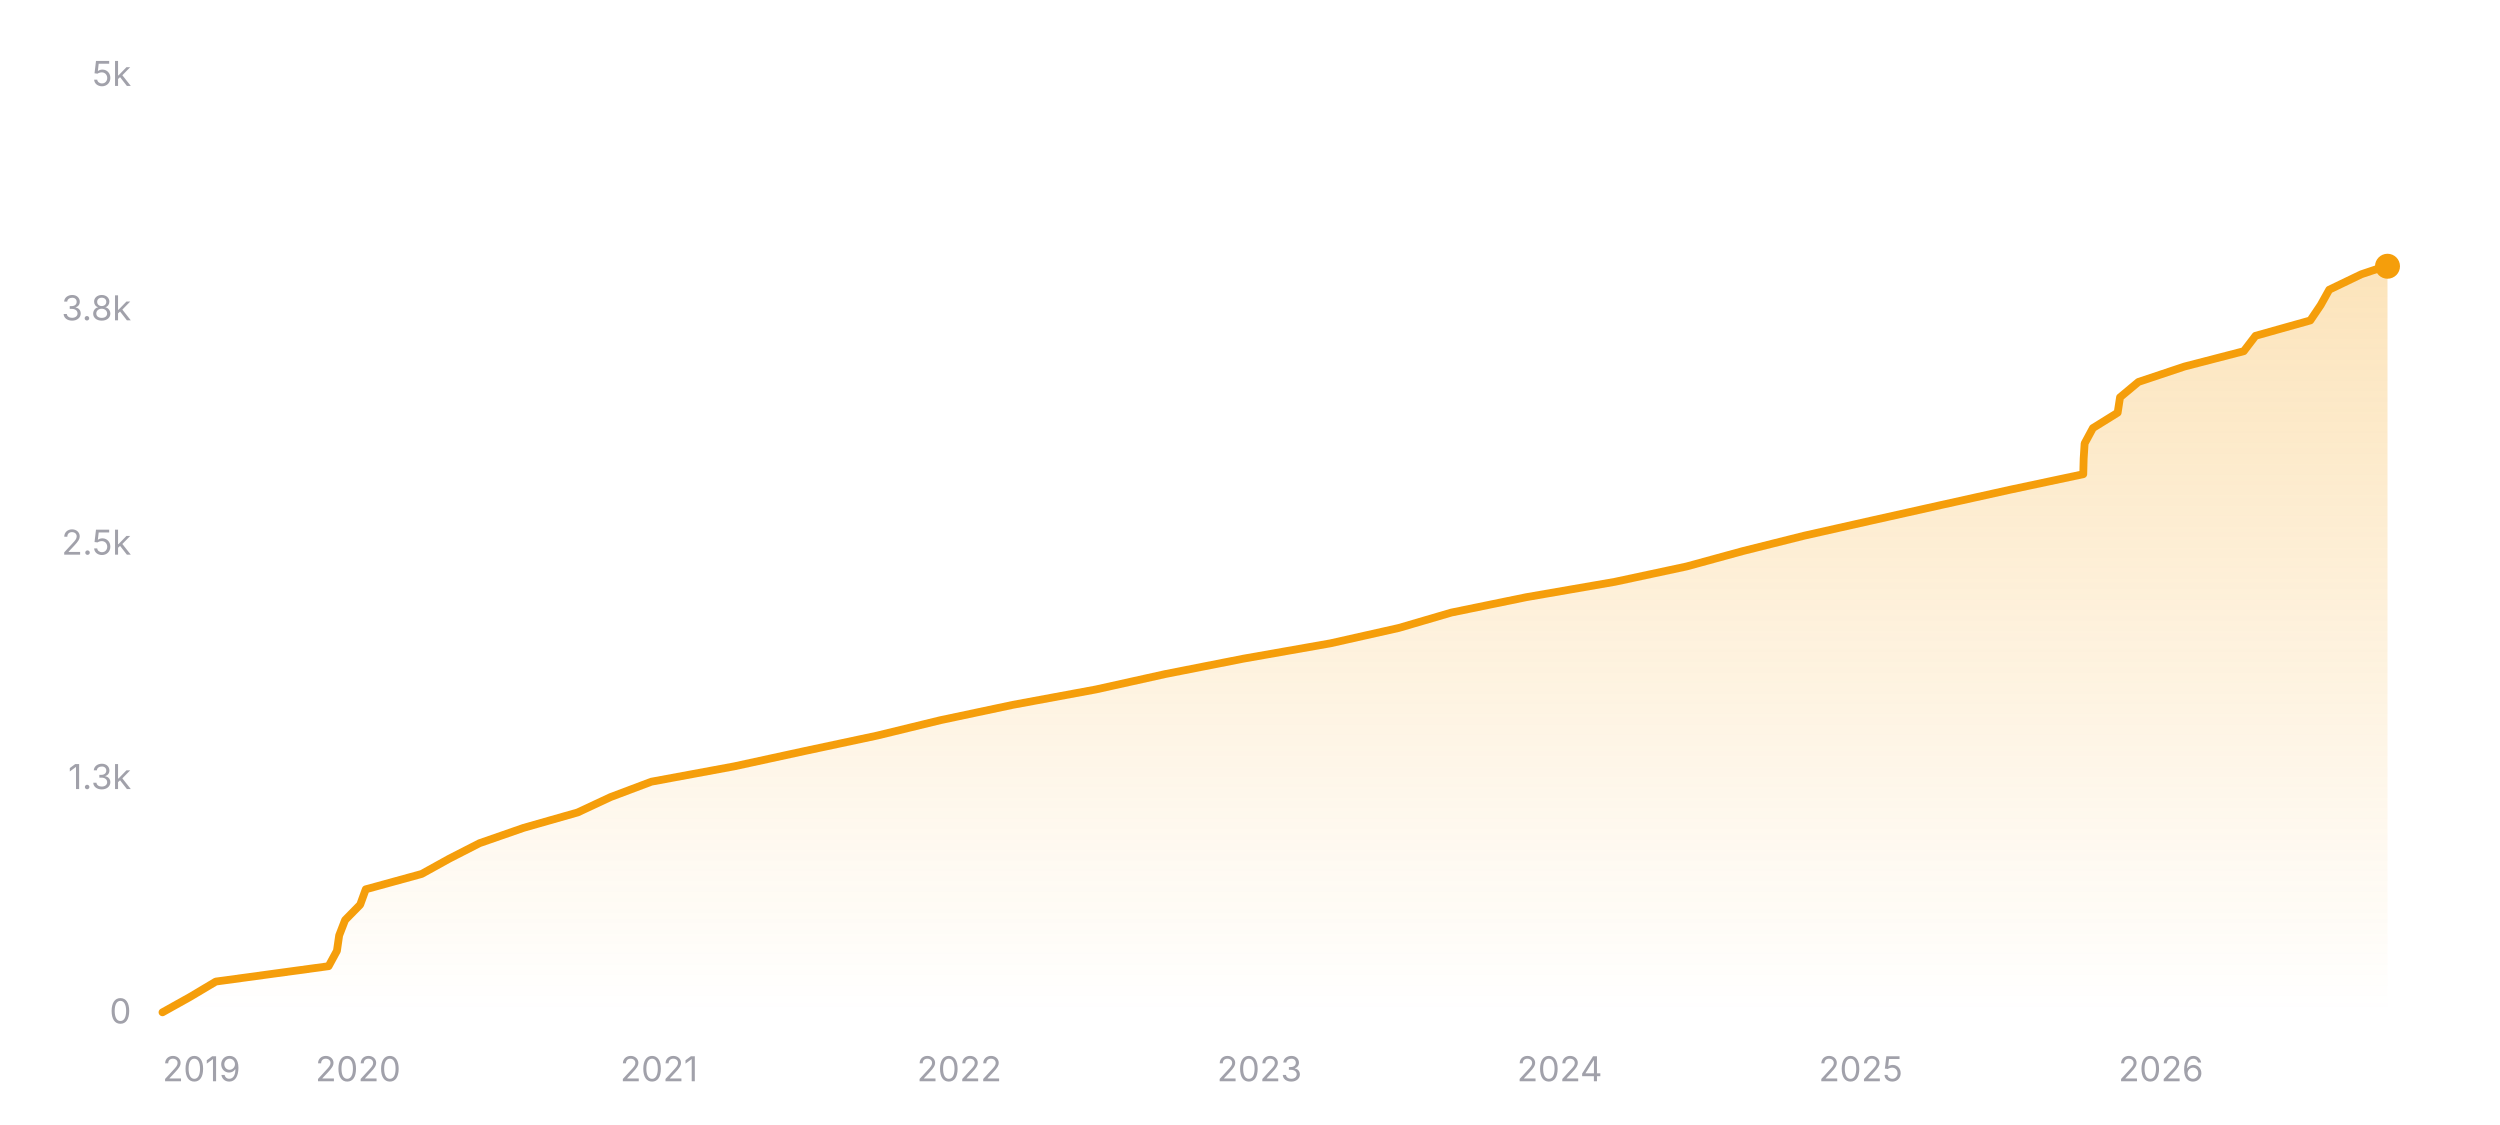
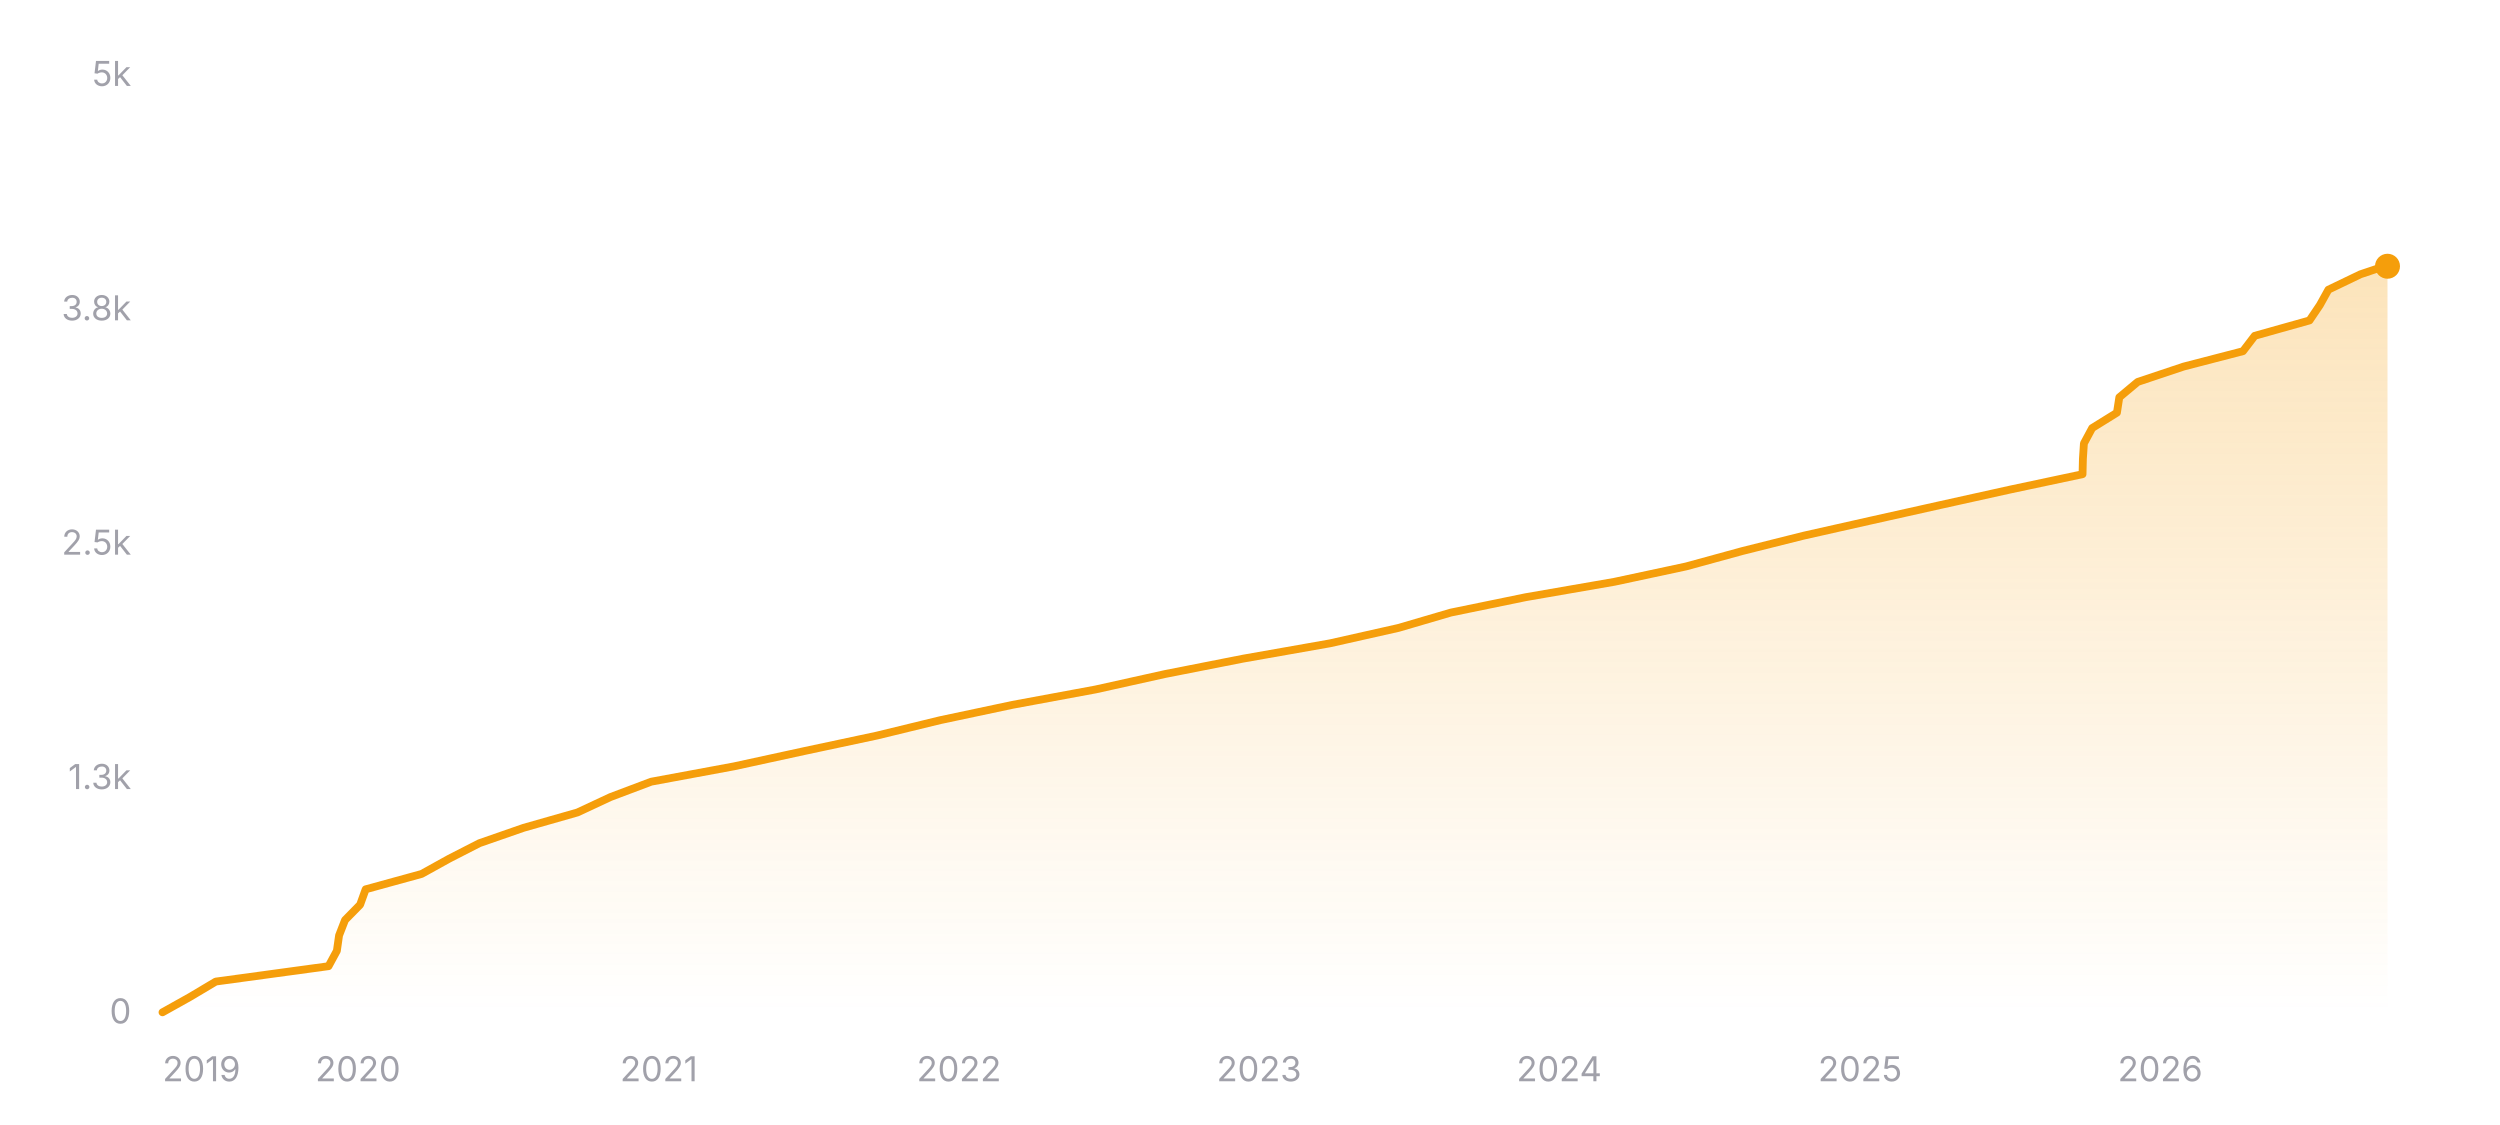
<svg xmlns="http://www.w3.org/2000/svg" width="800" height="360" viewBox="0 0 800 360" role="img" aria-label="Star history of nicejade/markdown-online-editor">
  <defs>
    <linearGradient id="area-dark" x1="0" y1="0" x2="0" y2="1">
      <stop offset="0%" stop-color="#f59e0b" stop-opacity="0.28" />
      <stop offset="100%" stop-color="#f59e0b" stop-opacity="0" />
    </linearGradient>
  </defs>
  <line x1="52" y1="324" x2="764" y2="324" stroke="rgba(255,255,255,0.12)" stroke-width="1" />
  <text x="42" y="327.5" text-anchor="end" font-size="11" fill="#a1a1aa" font-family="ui-sans-serif, system-ui, -apple-system, BlinkMacSystemFont, 'Segoe UI', sans-serif">0</text>
  <line x1="52" y1="249" x2="764" y2="249" stroke="rgba(255,255,255,0.12)" stroke-width="1" stroke-dasharray="3 3" />
  <text x="42" y="252.5" text-anchor="end" font-size="11" fill="#a1a1aa" font-family="ui-sans-serif, system-ui, -apple-system, BlinkMacSystemFont, 'Segoe UI', sans-serif">1.3k</text>
  <line x1="52" y1="174" x2="764" y2="174" stroke="rgba(255,255,255,0.12)" stroke-width="1" stroke-dasharray="3 3" />
  <text x="42" y="177.5" text-anchor="end" font-size="11" fill="#a1a1aa" font-family="ui-sans-serif, system-ui, -apple-system, BlinkMacSystemFont, 'Segoe UI', sans-serif">2.5k</text>
  <line x1="52" y1="99" x2="764" y2="99" stroke="rgba(255,255,255,0.12)" stroke-width="1" stroke-dasharray="3 3" />
  <text x="42" y="102.5" text-anchor="end" font-size="11" fill="#a1a1aa" font-family="ui-sans-serif, system-ui, -apple-system, BlinkMacSystemFont, 'Segoe UI', sans-serif">3.8k</text>
  <line x1="52" y1="24" x2="764" y2="24" stroke="rgba(255,255,255,0.12)" stroke-width="1" stroke-dasharray="3 3" />
  <text x="42" y="27.5" text-anchor="end" font-size="11" fill="#a1a1aa" font-family="ui-sans-serif, system-ui, -apple-system, BlinkMacSystemFont, 'Segoe UI', sans-serif">5k</text>
-   <polygon fill="url(#area-dark)" points="52,324 52,323.94 60.81,319.02 69.07,314.1 105.15,309.18 107.82,304.26 108.53,299.34 110.43,294.42 115.26,289.5 117.04,284.58 134.94,279.66 143.83,274.74 153.45,269.82 167.59,264.9 184.86,259.98 195.39,255.06 208.45,250.14 235.01,245.22 257.64,240.3 280.73,235.38 300.94,230.46 324.15,225.54 350.72,220.62 372.88,215.7 397.86,210.78 425.76,205.86 447.64,200.94 464.44,196.02 488.4,191.1 516.77,186.18 539.74,181.26 557.71,176.34 577.36,171.42 599.23,166.5 621.27,161.58 643.48,156.66 666.64,151.74 666.77,146.82 667.08,141.9 669.73,136.98 677.65,132.06 678.41,127.14 684.3,122.22 699.01,117.3 718.01,112.38 721.77,107.46 739.3,102.54 742.62,97.62 745.36,92.7 755.59,87.78 763.28,85.2 764,85.2 764,324" />
-   <polyline fill="none" stroke="#f59e0b" stroke-width="2.5" stroke-linecap="round" stroke-linejoin="round" points="52,323.94 60.81,319.02 69.07,314.1 105.15,309.18 107.82,304.26 108.53,299.34 110.43,294.42 115.26,289.5 117.04,284.58 134.94,279.66 143.83,274.74 153.45,269.82 167.59,264.9 184.86,259.98 195.39,255.06 208.45,250.14 235.01,245.22 257.64,240.3 280.73,235.38 300.94,230.46 324.15,225.54 350.72,220.62 372.88,215.7 397.86,210.78 425.76,205.86 447.64,200.94 464.44,196.02 488.4,191.1 516.77,186.18 539.74,181.26 557.71,176.34 577.36,171.42 599.23,166.5 621.27,161.58 643.48,156.66 666.64,151.74 666.77,146.82 667.08,141.9 669.73,136.98 677.65,132.06 678.41,127.14 684.3,122.22 699.01,117.3 718.01,112.38 721.77,107.46 739.3,102.54 742.62,97.62 745.36,92.7 755.59,87.78 763.28,85.2 764,85.2" />
+   <polygon fill="url(#area-dark)" points="52,324 52,323.94 60.8,319.02 69.06,314.1 105.13,309.18 107.8,304.26 108.5,299.34 110.41,294.42 115.24,289.5 117.01,284.58 134.91,279.66 143.8,274.74 153.41,269.82 167.55,264.9 184.81,259.98 195.34,255.06 208.39,250.14 234.94,245.22 257.56,240.3 280.64,235.38 300.85,230.46 324.05,225.54 350.61,220.62 372.76,215.7 397.73,210.78 425.62,205.86 447.49,200.94 464.28,196.02 488.24,191.1 516.59,186.18 539.55,181.26 557.52,176.34 577.16,171.42 599.02,166.5 621.05,161.58 643.26,156.66 666.41,151.74 666.53,146.82 666.85,141.9 669.49,136.98 677.42,132.06 678.18,127.14 684.06,122.22 698.77,117.3 717.75,112.38 721.51,107.46 739.04,102.54 742.36,97.62 745.09,92.7 755.32,87.78 763.01,85.2 764,85.2 764,324" />
+   <polyline fill="none" stroke="#f59e0b" stroke-width="2.5" stroke-linecap="round" stroke-linejoin="round" points="52,323.94 60.8,319.02 69.06,314.1 105.13,309.18 107.8,304.26 108.5,299.34 110.41,294.42 115.24,289.5 117.01,284.58 134.91,279.66 143.8,274.74 153.41,269.82 167.55,264.9 184.81,259.98 195.34,255.06 208.39,250.14 234.94,245.22 257.56,240.3 280.64,235.38 300.85,230.46 324.05,225.54 350.61,220.62 372.76,215.7 397.73,210.78 425.62,205.86 447.49,200.94 464.28,196.02 488.24,191.1 516.59,186.18 539.55,181.26 557.52,176.34 577.16,171.42 599.02,166.5 621.05,161.58 643.26,156.66 666.41,151.74 666.53,146.82 666.85,141.9 669.49,136.98 677.42,132.06 678.18,127.14 684.06,122.22 698.77,117.3 717.75,112.38 721.51,107.46 739.04,102.54 742.36,97.62 745.09,92.7 755.32,87.78 763.01,85.2 764,85.2" />
  <circle cx="764" cy="85.2" r="4" fill="#f59e0b" />
  <text x="52" y="346" text-anchor="start" font-size="11" fill="#a1a1aa" font-family="ui-sans-serif, system-ui, -apple-system, BlinkMacSystemFont, 'Segoe UI', sans-serif">2019</text>
-   <text x="114.58" y="346" text-anchor="middle" font-size="11" fill="#a1a1aa" font-family="ui-sans-serif, system-ui, -apple-system, BlinkMacSystemFont, 'Segoe UI', sans-serif">2020</text>
-   <text x="210.9" y="346" text-anchor="middle" font-size="11" fill="#a1a1aa" font-family="ui-sans-serif, system-ui, -apple-system, BlinkMacSystemFont, 'Segoe UI', sans-serif">2021</text>
-   <text x="306.97" y="346" text-anchor="middle" font-size="11" fill="#a1a1aa" font-family="ui-sans-serif, system-ui, -apple-system, BlinkMacSystemFont, 'Segoe UI', sans-serif">2022</text>
-   <text x="403.04" y="346" text-anchor="middle" font-size="11" fill="#a1a1aa" font-family="ui-sans-serif, system-ui, -apple-system, BlinkMacSystemFont, 'Segoe UI', sans-serif">2023</text>
-   <text x="499.1" y="346" text-anchor="middle" font-size="11" fill="#a1a1aa" font-family="ui-sans-serif, system-ui, -apple-system, BlinkMacSystemFont, 'Segoe UI', sans-serif">2024</text>
-   <text x="595.43" y="346" text-anchor="middle" font-size="11" fill="#a1a1aa" font-family="ui-sans-serif, system-ui, -apple-system, BlinkMacSystemFont, 'Segoe UI', sans-serif">2025</text>
-   <text x="691.5" y="346" text-anchor="middle" font-size="11" fill="#a1a1aa" font-family="ui-sans-serif, system-ui, -apple-system, BlinkMacSystemFont, 'Segoe UI', sans-serif">2026</text>
+   <text x="114.55" y="346" text-anchor="middle" font-size="11" fill="#a1a1aa" font-family="ui-sans-serif, system-ui, -apple-system, BlinkMacSystemFont, 'Segoe UI', sans-serif">2020</text>
+   <text x="210.84" y="346" text-anchor="middle" font-size="11" fill="#a1a1aa" font-family="ui-sans-serif, system-ui, -apple-system, BlinkMacSystemFont, 'Segoe UI', sans-serif">2021</text>
+   <text x="306.87" y="346" text-anchor="middle" font-size="11" fill="#a1a1aa" font-family="ui-sans-serif, system-ui, -apple-system, BlinkMacSystemFont, 'Segoe UI', sans-serif">2022</text>
+   <text x="402.9" y="346" text-anchor="middle" font-size="11" fill="#a1a1aa" font-family="ui-sans-serif, system-ui, -apple-system, BlinkMacSystemFont, 'Segoe UI', sans-serif">2023</text>
+   <text x="498.93" y="346" text-anchor="middle" font-size="11" fill="#a1a1aa" font-family="ui-sans-serif, system-ui, -apple-system, BlinkMacSystemFont, 'Segoe UI', sans-serif">2024</text>
+   <text x="595.23" y="346" text-anchor="middle" font-size="11" fill="#a1a1aa" font-family="ui-sans-serif, system-ui, -apple-system, BlinkMacSystemFont, 'Segoe UI', sans-serif">2025</text>
+   <text x="691.26" y="346" text-anchor="middle" font-size="11" fill="#a1a1aa" font-family="ui-sans-serif, system-ui, -apple-system, BlinkMacSystemFont, 'Segoe UI', sans-serif">2026</text>
</svg>
